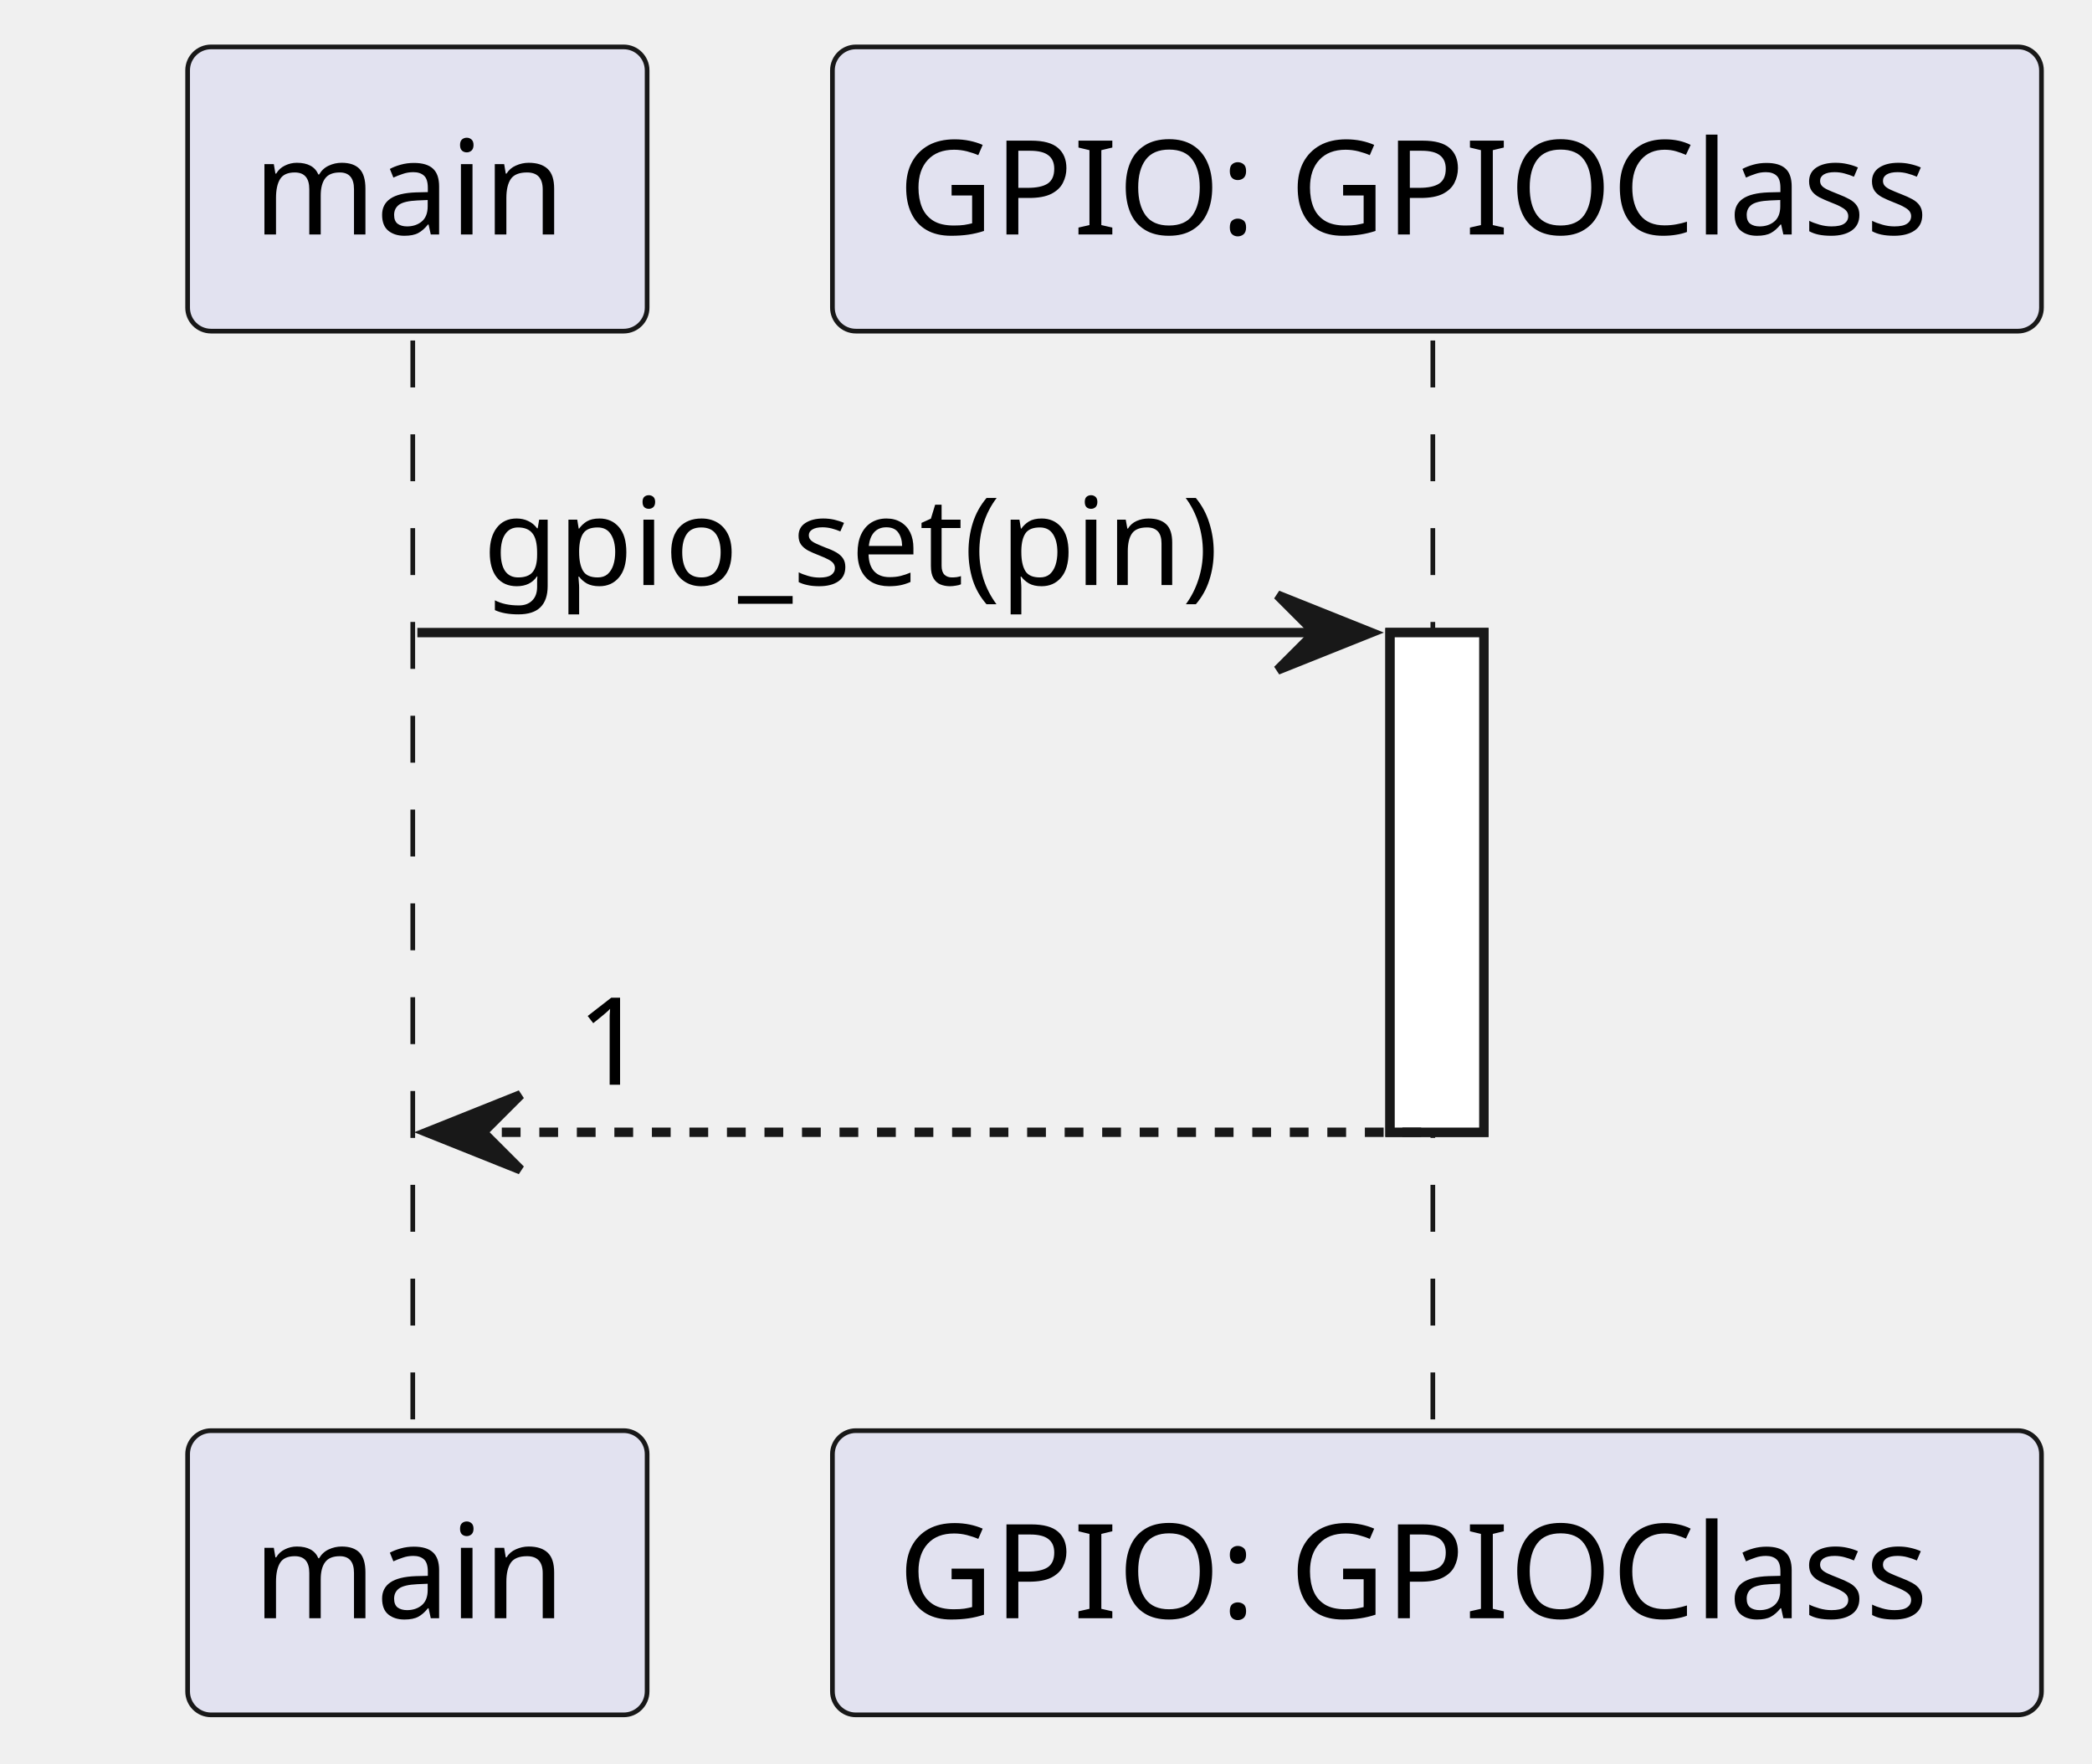
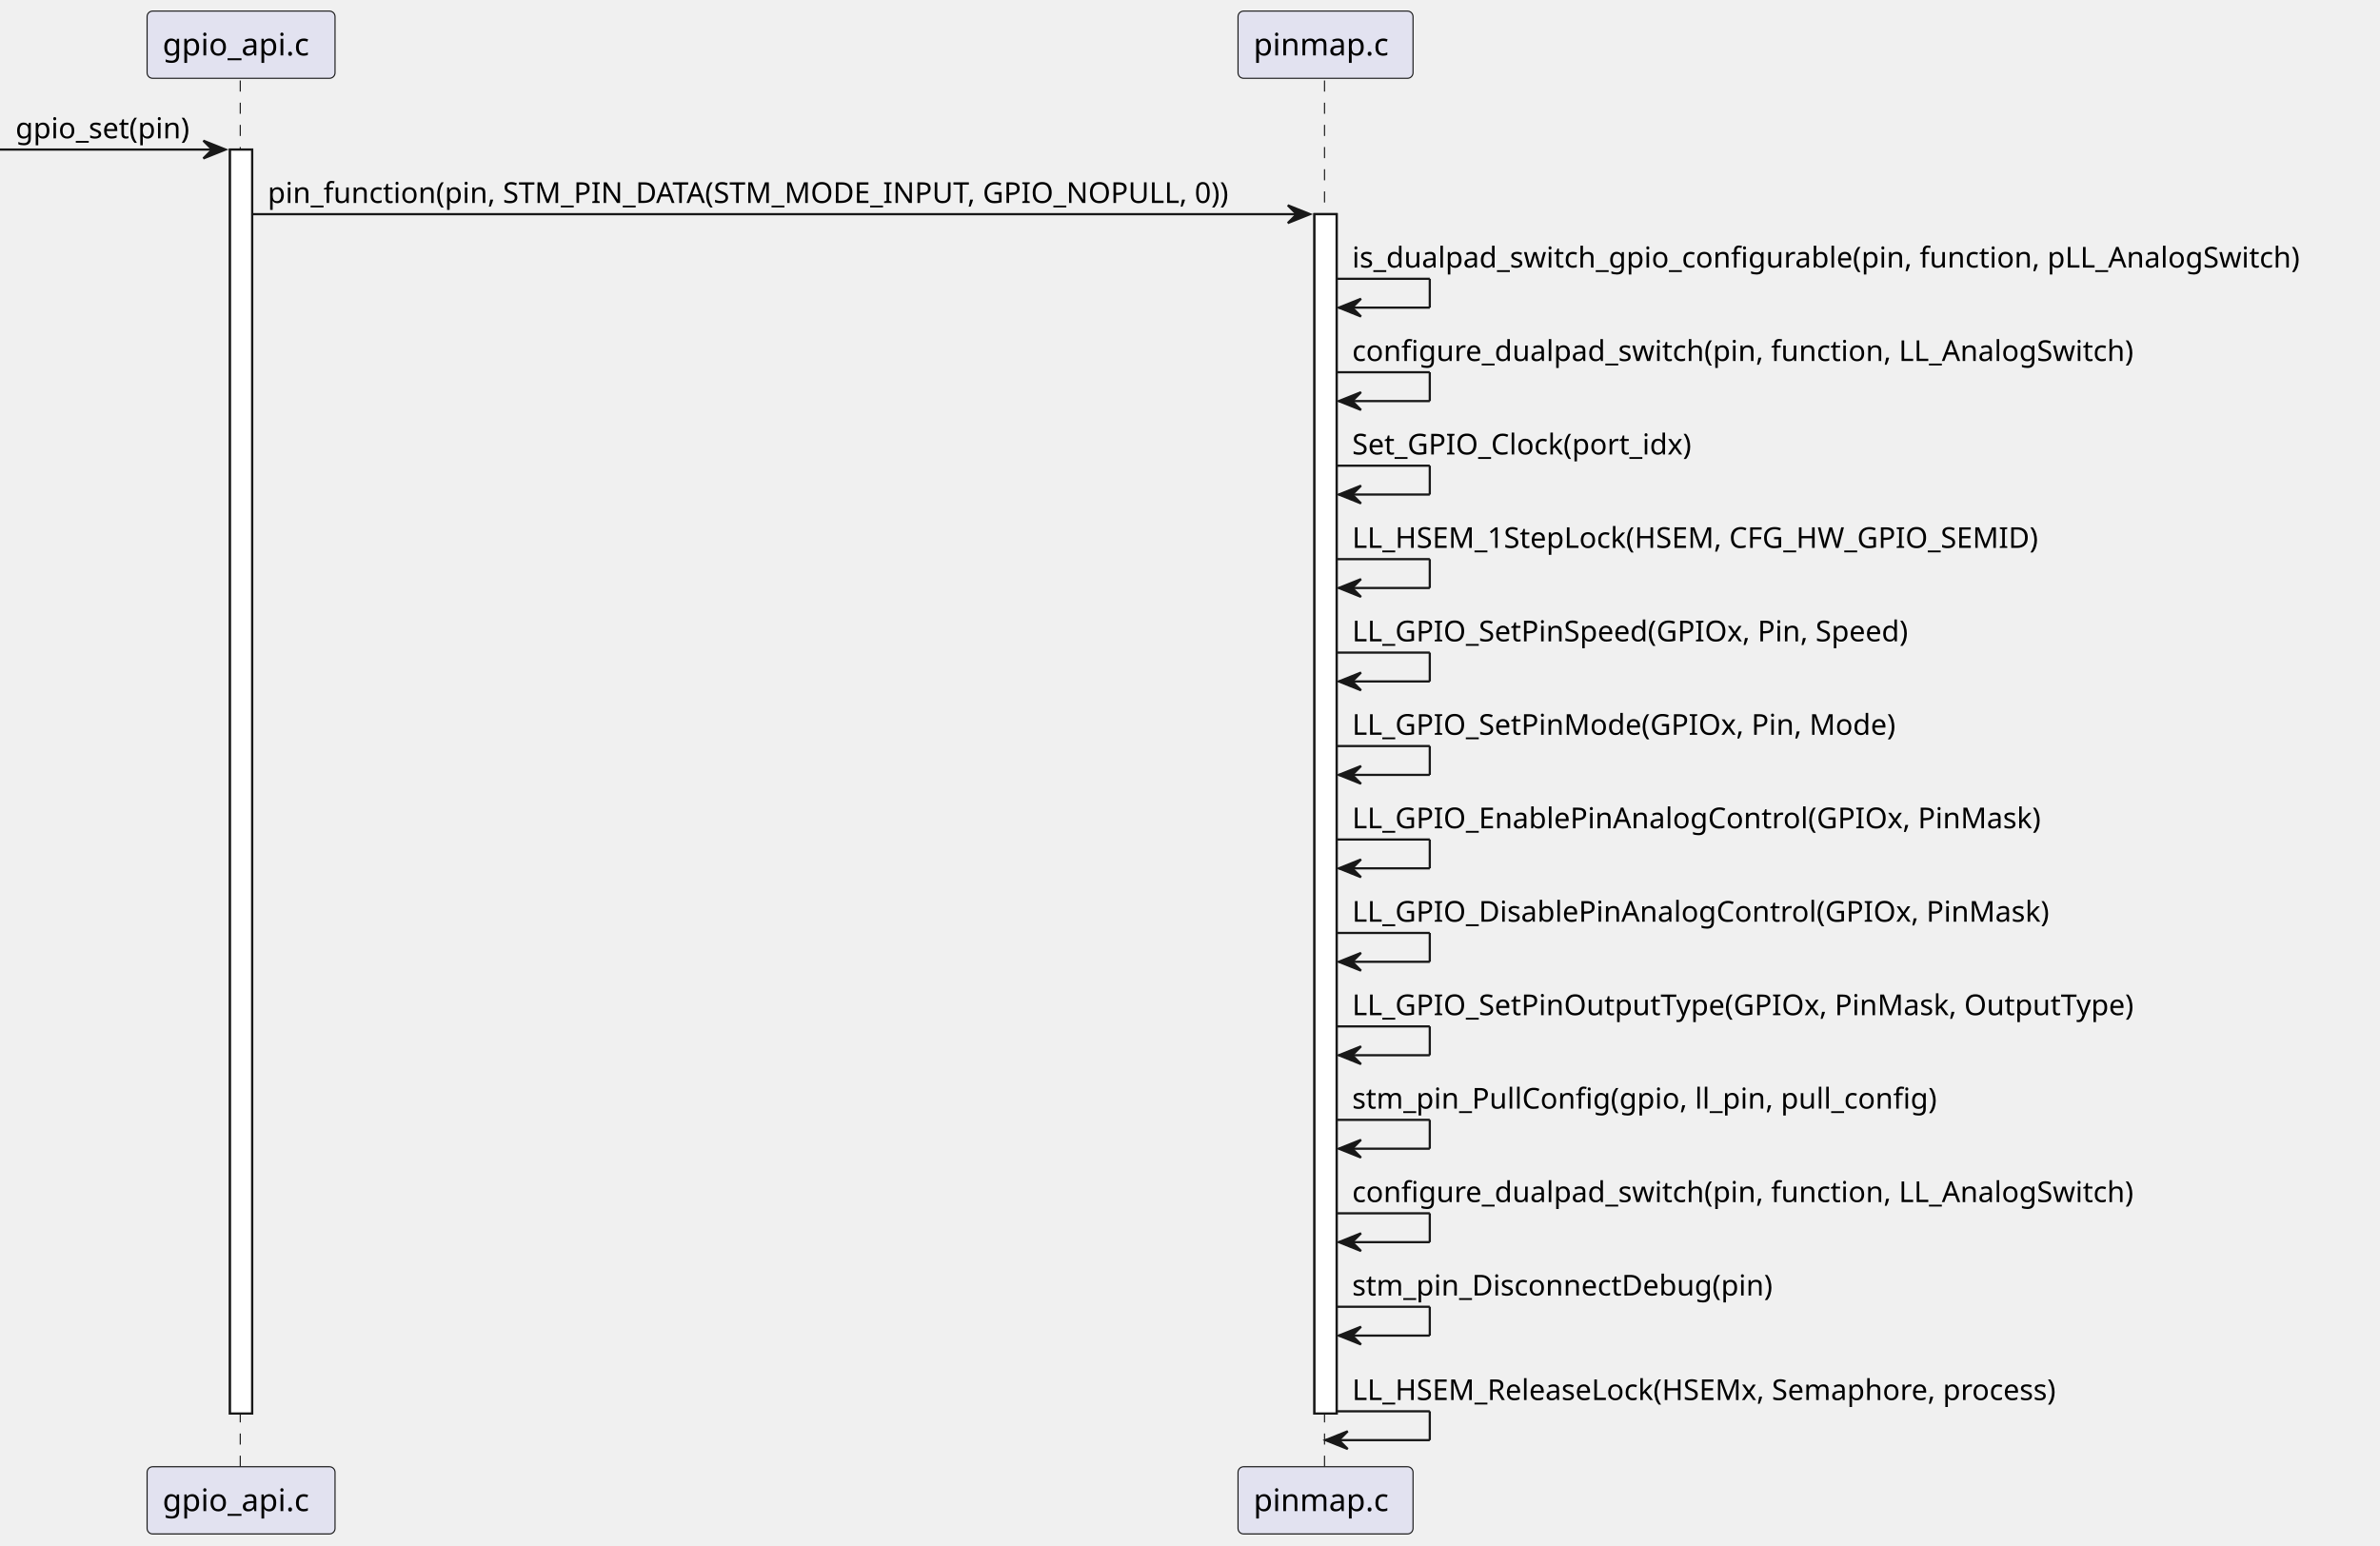
- <svg xmlns="http://www.w3.org/2000/svg" contentStyleType="text/css" data-diagram-type="SEQUENCE" height="188px" preserveAspectRatio="none" style="width:223px;height:188px;background:#FFFFFF;" version="1.1" viewBox="0 0 223 188" width="223px" zoomAndPan="magnify">
+ <svg xmlns="http://www.w3.org/2000/svg" contentStyleType="text/css" data-diagram-type="SEQUENCE" height="697px" preserveAspectRatio="none" style="width:1073px;height:697px;background:#FFFFFF;" version="1.1" viewBox="0 0 1073 697" width="1073px" zoomAndPan="magnify">
  <defs />
  <g>
    <g>
-       <rect fill="#FFFFFF" height="53.266" style="stroke:#181818;stroke-width:1;" width="10" x="148.174" y="67.43" />
+       <rect fill="#FFFFFF" height="569.859" style="stroke:#181818;stroke-width:1;" width="10" x="103.684" y="67.43" />
    </g>
-     <g class="participant-lifeline" data-entity-uid="part1" data-qualified-name="Main" id="part1-lifeline">
+     <g>
+       <rect fill="#FFFFFF" height="540.727" style="stroke:#181818;stroke-width:1;" width="10" x="592.604" y="96.562" />
+     </g>
+     <g class="participant-lifeline" data-entity-uid="part1" data-qualified-name="gpio_api_c" id="part1-lifeline">
      <g>
-         <rect fill="#000000" fill-opacity="0" height="117.203" width="8" x="40.49" y="36.297" />
-         <line style="stroke:#181818;stroke-width:0.5;stroke-dasharray:5,5;" x1="44" x2="44" y1="36.297" y2="153.5" />
+         <rect fill="#000000" fill-opacity="0" height="625.992" width="8" x="104.684" y="36.297" />
+         <line style="stroke:#181818;stroke-width:0.5;stroke-dasharray:5,5;" x1="108.318" x2="108.318" y1="36.297" y2="662.289" />
      </g>
    </g>
-     <g class="participant-lifeline" data-entity-uid="part2" data-qualified-name="GPIO" id="part2-lifeline">
+     <g class="participant-lifeline" data-entity-uid="part2" data-qualified-name="pinmap_c" id="part2-lifeline">
      <g>
-         <rect fill="#000000" fill-opacity="0" height="117.203" width="8" x="149.174" y="36.297" />
-         <line style="stroke:#181818;stroke-width:0.5;stroke-dasharray:5,5;" x1="152.735" x2="152.735" y1="36.297" y2="153.5" />
+         <rect fill="#000000" fill-opacity="0" height="625.992" width="8" x="593.604" y="36.297" />
+         <line style="stroke:#181818;stroke-width:0.5;stroke-dasharray:5,5;" x1="597.153" x2="597.153" y1="36.297" y2="662.289" />
      </g>
    </g>
-     <g class="participant participant-head" data-entity-uid="part1" data-qualified-name="Main" id="part1-head">
-       <rect fill="#E2E2F0" height="30.297" rx="2.5" ry="2.5" style="stroke:#181818;stroke-width:0.5;" width="48.98" x="20" y="5" />
-       <text fill="#000000" font-family="sans-serif" font-size="14" lengthAdjust="spacing" textLength="34.98" x="27" y="24.995">main</text>
+     <g class="participant participant-head" data-entity-uid="part1" data-qualified-name="gpio_api_c" id="part1-head">
+       <rect fill="#E2E2F0" height="30.297" rx="2.5" ry="2.5" style="stroke:#181818;stroke-width:0.5;" width="84.731" x="66.318" y="5" />
+       <text fill="#000000" font-family="sans-serif" font-size="14" lengthAdjust="spacing" textLength="70.731" x="73.318" y="24.995">gpio_api.c</text>
    </g>
-     <g class="participant participant-tail" data-entity-uid="part1" data-qualified-name="Main" id="part1-tail">
-       <rect fill="#E2E2F0" height="30.297" rx="2.5" ry="2.5" style="stroke:#181818;stroke-width:0.5;" width="48.98" x="20" y="152.5" />
-       <text fill="#000000" font-family="sans-serif" font-size="14" lengthAdjust="spacing" textLength="34.98" x="27" y="172.495">main</text>
+     <g class="participant participant-tail" data-entity-uid="part1" data-qualified-name="gpio_api_c" id="part1-tail">
+       <rect fill="#E2E2F0" height="30.297" rx="2.5" ry="2.5" style="stroke:#181818;stroke-width:0.5;" width="84.731" x="66.318" y="661.289" />
+       <text fill="#000000" font-family="sans-serif" font-size="14" lengthAdjust="spacing" textLength="70.731" x="73.318" y="681.284">gpio_api.c</text>
    </g>
-     <g class="participant participant-head" data-entity-uid="part2" data-qualified-name="GPIO" id="part2-head">
-       <rect fill="#E2E2F0" height="30.297" rx="2.5" ry="2.5" style="stroke:#181818;stroke-width:0.5;" width="128.878" x="88.735" y="5" />
-       <text fill="#000000" font-family="sans-serif" font-size="14" lengthAdjust="spacing" textLength="114.878" x="95.735" y="24.995">GPIO: GPIOClass</text>
+     <g class="participant participant-head" data-entity-uid="part2" data-qualified-name="pinmap_c" id="part2-head">
+       <rect fill="#E2E2F0" height="30.297" rx="2.5" ry="2.5" style="stroke:#181818;stroke-width:0.5;" width="78.9" x="558.153" y="5" />
+       <text fill="#000000" font-family="sans-serif" font-size="14" lengthAdjust="spacing" textLength="64.9" x="565.153" y="24.995">pinmap.c</text>
    </g>
-     <g class="participant participant-tail" data-entity-uid="part2" data-qualified-name="GPIO" id="part2-tail">
-       <rect fill="#E2E2F0" height="30.297" rx="2.5" ry="2.5" style="stroke:#181818;stroke-width:0.5;" width="128.878" x="88.735" y="152.5" />
-       <text fill="#000000" font-family="sans-serif" font-size="14" lengthAdjust="spacing" textLength="114.878" x="95.735" y="172.495">GPIO: GPIOClass</text>
+     <g class="participant participant-tail" data-entity-uid="part2" data-qualified-name="pinmap_c" id="part2-tail">
+       <rect fill="#E2E2F0" height="30.297" rx="2.5" ry="2.5" style="stroke:#181818;stroke-width:0.5;" width="78.9" x="558.153" y="661.289" />
+       <text fill="#000000" font-family="sans-serif" font-size="14" lengthAdjust="spacing" textLength="64.9" x="565.153" y="681.284">pinmap.c</text>
    </g>
    <g>
-       <rect fill="#FFFFFF" height="53.266" style="stroke:#181818;stroke-width:1;" width="10" x="148.174" y="67.43" />
+       <rect fill="#FFFFFF" height="569.859" style="stroke:#181818;stroke-width:1;" width="10" x="103.684" y="67.43" />
    </g>
-     <g class="message" data-entity-1="part1" data-entity-2="part2" id="msg1">
-       <polygon fill="#181818" points="136.174,63.43,146.174,67.43,136.174,71.43,140.174,67.43" style="stroke:#181818;stroke-width:1;" />
-       <line style="stroke:#181818;stroke-width:1;" x1="44.49" x2="142.174" y1="67.43" y2="67.43" />
-       <text fill="#000000" font-family="sans-serif" font-size="13" lengthAdjust="spacing" textLength="84.684" x="51.49" y="62.364">gpio_set(pin)</text>
+     <g>
+       <rect fill="#FFFFFF" height="540.727" style="stroke:#181818;stroke-width:1;" width="10" x="592.604" y="96.562" />
    </g>
-     <g class="message" data-entity-1="part2" data-entity-2="part1" id="msg2">
-       <polygon fill="#181818" points="55.49,116.695,45.49,120.695,55.49,124.695,51.49,120.695" style="stroke:#181818;stroke-width:1;" />
-       <line style="stroke:#181818;stroke-width:1;stroke-dasharray:2,2;" x1="49.49" x2="152.174" y1="120.695" y2="120.695" />
-       <text fill="#000000" font-family="sans-serif" font-size="13" lengthAdjust="spacing" textLength="8.271" x="61.49" y="115.629">1</text>
+     <g class="message" data-entity-1="part1" data-entity-2="part1" id="msg1">
+       <polygon fill="#181818" points="91.684,63.43,101.684,67.43,91.684,71.43,95.684,67.43" style="stroke:#181818;stroke-width:1;" />
+       <line style="stroke:#181818;stroke-width:1;" x1="0" x2="97.684" y1="67.43" y2="67.43" />
+       <text fill="#000000" font-family="sans-serif" font-size="13" lengthAdjust="spacing" textLength="84.684" x="7" y="62.364">gpio_set(pin)</text>
+     </g>
+     <g class="message" data-entity-1="part1" data-entity-2="part2" id="msg2">
+       <polygon fill="#181818" points="580.604,92.562,590.604,96.562,580.604,100.562,584.604,96.562" style="stroke:#181818;stroke-width:1;" />
+       <line style="stroke:#181818;stroke-width:1;" x1="113.684" x2="586.604" y1="96.562" y2="96.562" />
+       <text fill="#000000" font-family="sans-serif" font-size="13" lengthAdjust="spacing" textLength="459.919" x="120.684" y="91.497">pin_function(pin, STM_PIN_DATA(STM_MODE_INPUT, GPIO_NOPULL, 0))</text>
+     </g>
+     <g class="message" data-entity-1="part2" data-entity-2="part2" id="msg3">
+       <line style="stroke:#181818;stroke-width:1;" x1="602.604" x2="644.604" y1="125.695" y2="125.695" />
+       <line style="stroke:#181818;stroke-width:1;" x1="644.604" x2="644.604" y1="125.695" y2="138.695" />
+       <line style="stroke:#181818;stroke-width:1;" x1="603.604" x2="644.604" y1="138.695" y2="138.695" />
+       <polygon fill="#181818" points="613.604,134.695,603.604,138.695,613.604,142.695,609.604,138.695" style="stroke:#181818;stroke-width:1;" />
+       <text fill="#000000" font-family="sans-serif" font-size="13" lengthAdjust="spacing" textLength="456.701" x="609.604" y="120.629">is_dualpad_switch_gpio_configurable(pin, function, pLL_AnalogSwitch)</text>
+     </g>
+     <g class="message" data-entity-1="part2" data-entity-2="part2" id="msg4">
+       <line style="stroke:#181818;stroke-width:1;" x1="602.604" x2="644.604" y1="167.828" y2="167.828" />
+       <line style="stroke:#181818;stroke-width:1;" x1="644.604" x2="644.604" y1="167.828" y2="180.828" />
+       <line style="stroke:#181818;stroke-width:1;" x1="603.604" x2="644.604" y1="180.828" y2="180.828" />
+       <polygon fill="#181818" points="613.604,176.828,603.604,180.828,613.604,184.828,609.604,180.828" style="stroke:#181818;stroke-width:1;" />
+       <text fill="#000000" font-family="sans-serif" font-size="13" lengthAdjust="spacing" textLength="377.165" x="609.604" y="162.762">configure_dualpad_switch(pin, function, LL_AnalogSwitch)</text>
+     </g>
+     <g class="message" data-entity-1="part2" data-entity-2="part2" id="msg5">
+       <line style="stroke:#181818;stroke-width:1;" x1="602.604" x2="644.604" y1="209.961" y2="209.961" />
+       <line style="stroke:#181818;stroke-width:1;" x1="644.604" x2="644.604" y1="209.961" y2="222.961" />
+       <line style="stroke:#181818;stroke-width:1;" x1="603.604" x2="644.604" y1="222.961" y2="222.961" />
+       <polygon fill="#181818" points="613.604,218.961,603.604,222.961,613.604,226.961,609.604,222.961" style="stroke:#181818;stroke-width:1;" />
+       <text fill="#000000" font-family="sans-serif" font-size="13" lengthAdjust="spacing" textLength="164.493" x="609.604" y="204.895">Set_GPIO_Clock(port_idx)</text>
+     </g>
+     <g class="message" data-entity-1="part2" data-entity-2="part2" id="msg6">
+       <line style="stroke:#181818;stroke-width:1;" x1="602.604" x2="644.604" y1="252.094" y2="252.094" />
+       <line style="stroke:#181818;stroke-width:1;" x1="644.604" x2="644.604" y1="252.094" y2="265.094" />
+       <line style="stroke:#181818;stroke-width:1;" x1="603.604" x2="644.604" y1="265.094" y2="265.094" />
+       <polygon fill="#181818" points="613.604,261.094,603.604,265.094,613.604,269.094,609.604,265.094" style="stroke:#181818;stroke-width:1;" />
+       <text fill="#000000" font-family="sans-serif" font-size="13" lengthAdjust="spacing" textLength="330.815" x="609.604" y="247.028">LL_HSEM_1StepLock(HSEM, CFG_HW_GPIO_SEMID)</text>
+     </g>
+     <g class="message" data-entity-1="part2" data-entity-2="part2" id="msg7">
+       <line style="stroke:#181818;stroke-width:1;" x1="602.604" x2="644.604" y1="294.227" y2="294.227" />
+       <line style="stroke:#181818;stroke-width:1;" x1="644.604" x2="644.604" y1="294.227" y2="307.227" />
+       <line style="stroke:#181818;stroke-width:1;" x1="603.604" x2="644.604" y1="307.227" y2="307.227" />
+       <polygon fill="#181818" points="613.604,303.227,603.604,307.227,613.604,311.227,609.604,307.227" style="stroke:#181818;stroke-width:1;" />
+       <text fill="#000000" font-family="sans-serif" font-size="13" lengthAdjust="spacing" textLength="268.043" x="609.604" y="289.161">LL_GPIO_SetPinSpeed(GPIOx, Pin, Speed)</text>
+     </g>
+     <g class="message" data-entity-1="part2" data-entity-2="part2" id="msg8">
+       <line style="stroke:#181818;stroke-width:1;" x1="602.604" x2="644.604" y1="336.359" y2="336.359" />
+       <line style="stroke:#181818;stroke-width:1;" x1="644.604" x2="644.604" y1="336.359" y2="349.359" />
+       <line style="stroke:#181818;stroke-width:1;" x1="603.604" x2="644.604" y1="349.359" y2="349.359" />
+       <polygon fill="#181818" points="613.604,345.359,603.604,349.359,613.604,353.359,609.604,349.359" style="stroke:#181818;stroke-width:1;" />
+       <text fill="#000000" font-family="sans-serif" font-size="13" lengthAdjust="spacing" textLength="257.378" x="609.604" y="331.293">LL_GPIO_SetPinMode(GPIOx, Pin, Mode)</text>
+     </g>
+     <g class="message" data-entity-1="part2" data-entity-2="part2" id="msg9">
+       <line style="stroke:#181818;stroke-width:1;" x1="602.604" x2="644.604" y1="378.492" y2="378.492" />
+       <line style="stroke:#181818;stroke-width:1;" x1="644.604" x2="644.604" y1="378.492" y2="391.492" />
+       <line style="stroke:#181818;stroke-width:1;" x1="603.604" x2="644.604" y1="391.492" y2="391.492" />
+       <polygon fill="#181818" points="613.604,387.492,603.604,391.492,613.604,395.492,609.604,391.492" style="stroke:#181818;stroke-width:1;" />
+       <text fill="#000000" font-family="sans-serif" font-size="13" lengthAdjust="spacing" textLength="326.885" x="609.604" y="373.426">LL_GPIO_EnablePinAnalogControl(GPIOx, PinMask)</text>
+     </g>
+     <g class="message" data-entity-1="part2" data-entity-2="part2" id="msg10">
+       <line style="stroke:#181818;stroke-width:1;" x1="602.604" x2="644.604" y1="420.625" y2="420.625" />
+       <line style="stroke:#181818;stroke-width:1;" x1="644.604" x2="644.604" y1="420.625" y2="433.625" />
+       <line style="stroke:#181818;stroke-width:1;" x1="603.604" x2="644.604" y1="433.625" y2="433.625" />
+       <polygon fill="#181818" points="613.604,429.625,603.604,433.625,613.604,437.625,609.604,433.625" style="stroke:#181818;stroke-width:1;" />
+       <text fill="#000000" font-family="sans-serif" font-size="13" lengthAdjust="spacing" textLength="330.827" x="609.604" y="415.559">LL_GPIO_DisablePinAnalogControl(GPIOx, PinMask)</text>
+     </g>
+     <g class="message" data-entity-1="part2" data-entity-2="part2" id="msg11">
+       <line style="stroke:#181818;stroke-width:1;" x1="602.604" x2="644.604" y1="462.758" y2="462.758" />
+       <line style="stroke:#181818;stroke-width:1;" x1="644.604" x2="644.604" y1="462.758" y2="475.758" />
+       <line style="stroke:#181818;stroke-width:1;" x1="603.604" x2="644.604" y1="475.758" y2="475.758" />
+       <polygon fill="#181818" points="613.604,471.758,603.604,475.758,613.604,479.758,609.604,475.758" style="stroke:#181818;stroke-width:1;" />
+       <text fill="#000000" font-family="sans-serif" font-size="13" lengthAdjust="spacing" textLength="374.106" x="609.604" y="457.692">LL_GPIO_SetPinOutputType(GPIOx, PinMask, OutputType)</text>
+     </g>
+     <g class="message" data-entity-1="part2" data-entity-2="part2" id="msg12">
+       <line style="stroke:#181818;stroke-width:1;" x1="602.604" x2="644.604" y1="504.891" y2="504.891" />
+       <line style="stroke:#181818;stroke-width:1;" x1="644.604" x2="644.604" y1="504.891" y2="517.891" />
+       <line style="stroke:#181818;stroke-width:1;" x1="603.604" x2="644.604" y1="517.891" y2="517.891" />
+       <polygon fill="#181818" points="613.604,513.891,603.604,517.891,613.604,521.891,609.604,517.891" style="stroke:#181818;stroke-width:1;" />
+       <text fill="#000000" font-family="sans-serif" font-size="13" lengthAdjust="spacing" textLength="281.214" x="609.604" y="499.825">stm_pin_PullConfig(gpio, ll_pin, pull_config)</text>
+     </g>
+     <g class="message" data-entity-1="part2" data-entity-2="part2" id="msg13">
+       <line style="stroke:#181818;stroke-width:1;" x1="602.604" x2="644.604" y1="547.023" y2="547.023" />
+       <line style="stroke:#181818;stroke-width:1;" x1="644.604" x2="644.604" y1="547.023" y2="560.023" />
+       <line style="stroke:#181818;stroke-width:1;" x1="603.604" x2="644.604" y1="560.023" y2="560.023" />
+       <polygon fill="#181818" points="613.604,556.023,603.604,560.023,613.604,564.023,609.604,560.023" style="stroke:#181818;stroke-width:1;" />
+       <text fill="#000000" font-family="sans-serif" font-size="13" lengthAdjust="spacing" textLength="377.165" x="609.604" y="541.957">configure_dualpad_switch(pin, function, LL_AnalogSwitch)</text>
+     </g>
+     <g class="message" data-entity-1="part2" data-entity-2="part2" id="msg14">
+       <line style="stroke:#181818;stroke-width:1;" x1="602.604" x2="644.604" y1="589.156" y2="589.156" />
+       <line style="stroke:#181818;stroke-width:1;" x1="644.604" x2="644.604" y1="589.156" y2="602.156" />
+       <line style="stroke:#181818;stroke-width:1;" x1="603.604" x2="644.604" y1="602.156" y2="602.156" />
+       <polygon fill="#181818" points="613.604,598.156,603.604,602.156,613.604,606.156,609.604,602.156" style="stroke:#181818;stroke-width:1;" />
+       <text fill="#000000" font-family="sans-serif" font-size="13" lengthAdjust="spacing" textLength="202.852" x="609.604" y="584.09">stm_pin_DisconnectDebug(pin)</text>
+     </g>
+     <g class="message" data-entity-1="part2" data-entity-2="part2" id="msg15">
+       <line style="stroke:#181818;stroke-width:1;" x1="602.604" x2="644.604" y1="636.289" y2="636.289" />
+       <line style="stroke:#181818;stroke-width:1;" x1="644.604" x2="644.604" y1="636.289" y2="649.289" />
+       <line style="stroke:#181818;stroke-width:1;" x1="597.604" x2="644.604" y1="649.289" y2="649.289" />
+       <polygon fill="#181818" points="607.604,645.289,597.604,649.289,607.604,653.289,603.604,649.289" style="stroke:#181818;stroke-width:1;" />
+       <text fill="#000000" font-family="sans-serif" font-size="13" lengthAdjust="spacing" textLength="342.926" x="609.604" y="631.223">LL_HSEM_ReleaseLock(HSEMx, Semaphore, process)</text>
    </g>
  </g>
</svg>
